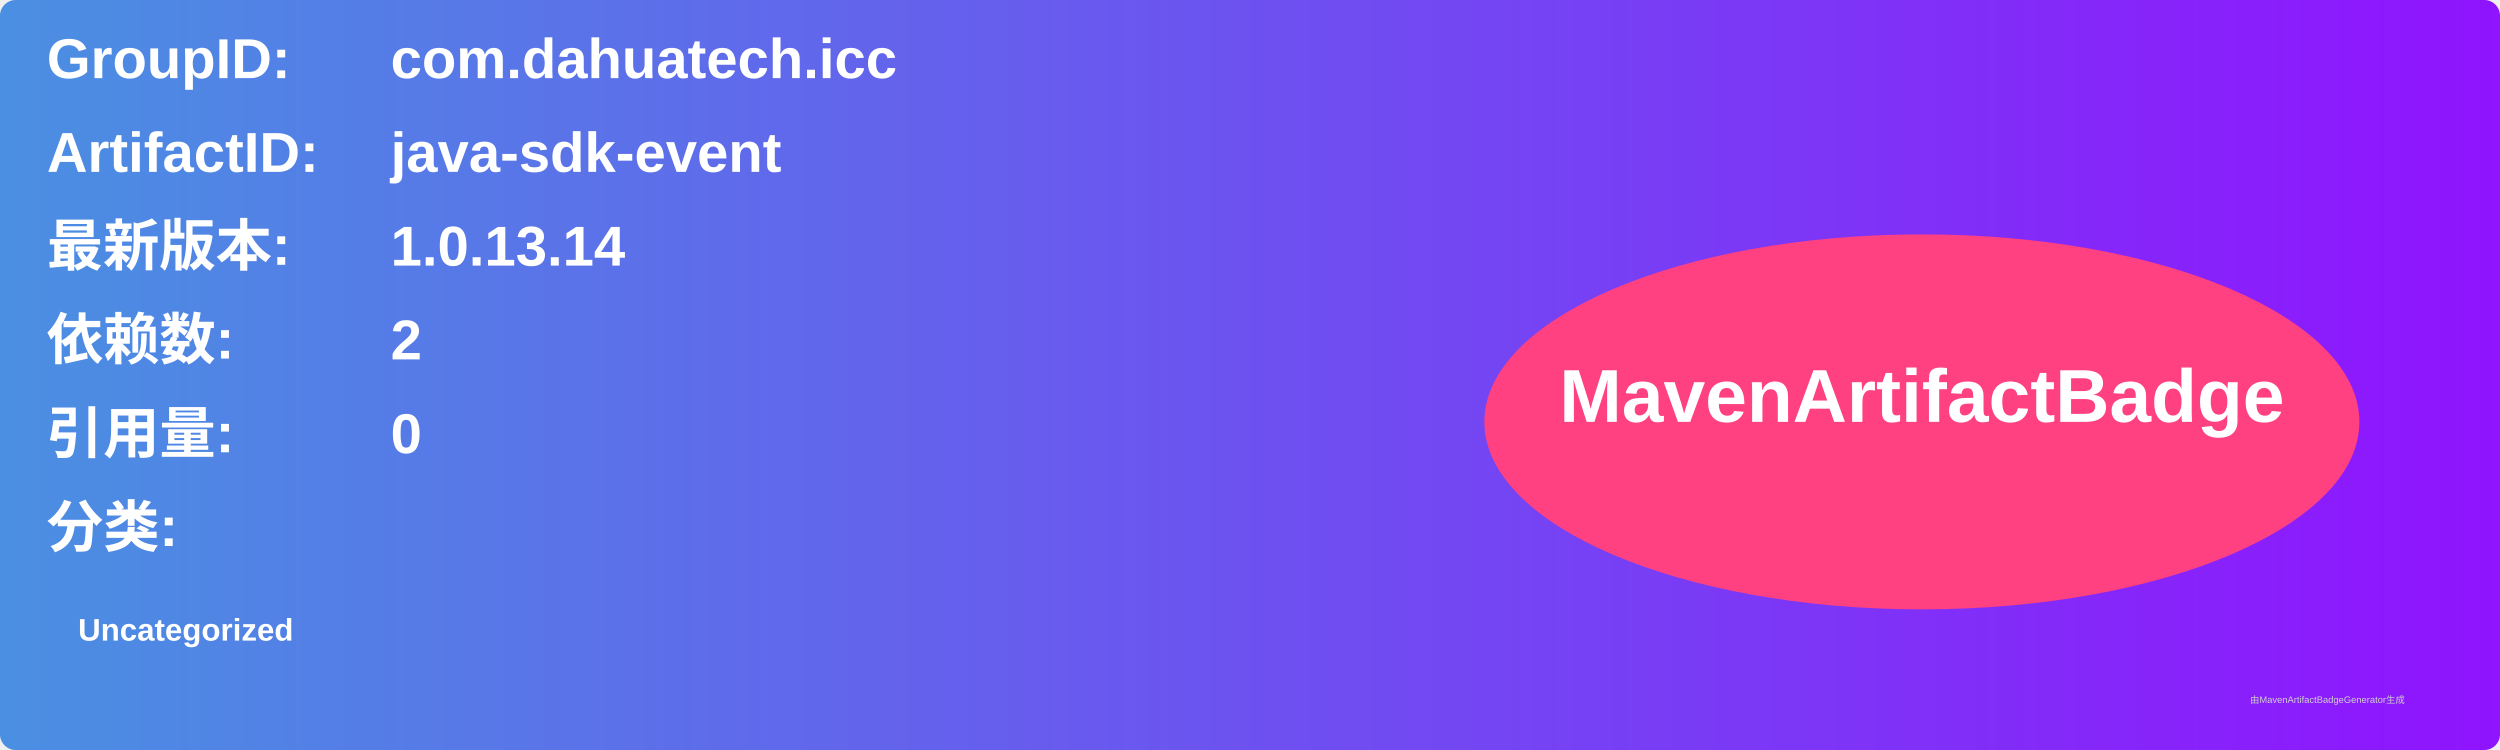
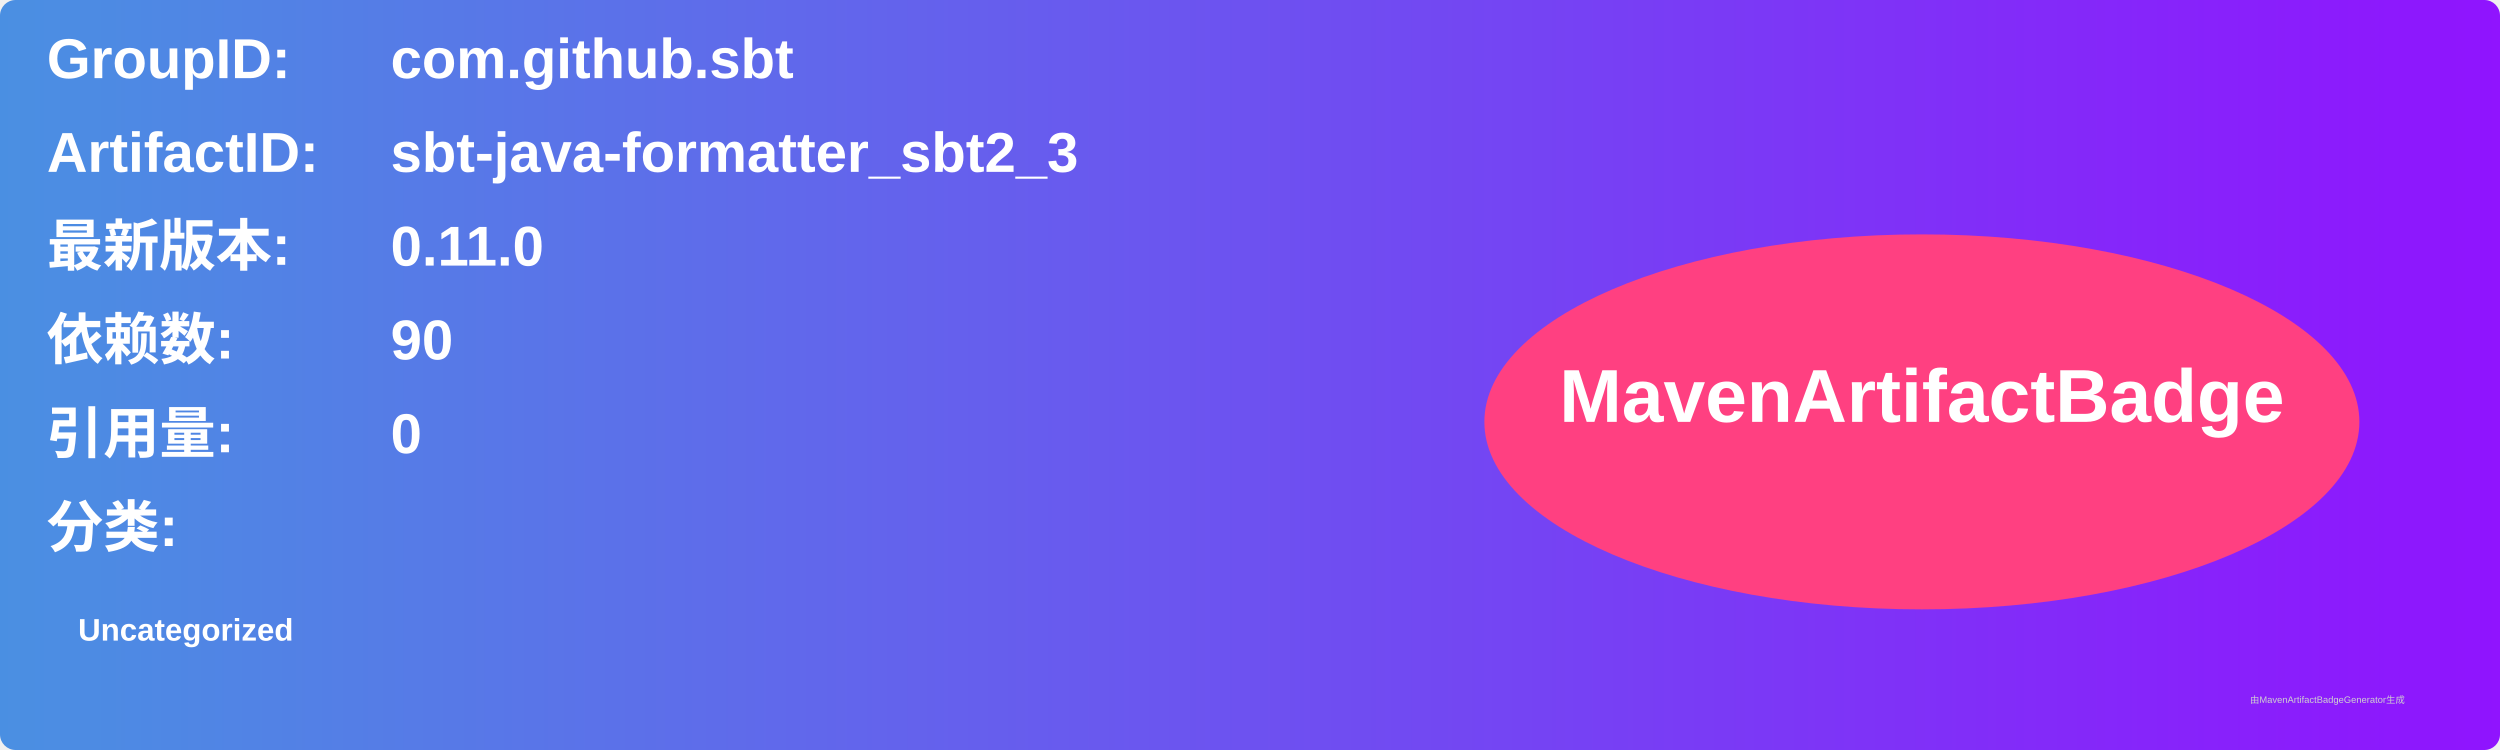
<svg xmlns="http://www.w3.org/2000/svg" width="800" height="240" viewBox="0 0 800 240">
  <linearGradient id="grad" x1="0%" y1="0%" x2="100%" y2="0%">
    <stop offset="0%" stop-color="#4a90e2" />
    <stop offset="100%" stop-color="#9013fe" />
  </linearGradient>
  <rect width="100%" height="100%" rx="5" ry="5" fill="url(#grad)" />
  <g transform="translate(15, 15)">
    <text x="0" y="10" font-family="Arial" font-size="18" fill="white" font-weight="bold" width="260">GroupID:</text>
-     <text x="110" y="10" font-family="Arial" font-size="18" fill="white" font-weight="bold" width="460">com.dahuatech.icc</text>
+     <text x="110" y="10" font-family="Arial" font-size="18" fill="white" font-weight="bold" width="460">com.github.sbt</text>
    <text x="0" y="40" font-family="Arial" font-size="18" fill="white" font-weight="bold" width="260">ArtifactID:</text>
-     <text x="110" y="40" font-family="Arial" font-size="18" fill="white" font-weight="bold" width="460">java-sdk-event</text>
+     <text x="110" y="40" font-family="Arial" font-size="18" fill="white" font-weight="bold" width="460">sbt-java-formatter_sbt2_3</text>
    <text x="0" y="70" font-family="Arial" font-size="18" fill="white" font-weight="bold">最新版本:</text>
    <text x="110" y="70" font-family="Arial" font-size="18" fill="white" font-weight="bold">
-       <tspan font-weight="bold">1.0.13.14</tspan>
+       <tspan font-weight="bold">0.11.0</tspan>
    </text>
    <text x="0" y="100" font-family="Arial" font-size="18" fill="white" font-weight="bold">依赖数: </text>
    <text x="110" y="100" font-family="Arial" font-size="18" fill="white">
-       <tspan font-weight="bold">2</tspan>
+       <tspan font-weight="bold">90</tspan>
    </text>
    <text x="0" y="130" font-family="Arial" font-size="18" fill="white" font-weight="bold">引用量: </text>
    <text x="110" y="130" font-family="Arial" font-size="18" fill="white">
      <tspan font-weight="bold">0</tspan>
    </text>
    <text x="0" y="160" font-family="Arial" font-size="18" fill="white" font-weight="bold">分类:</text>
    <text x="10" y="190" font-family="Arial" font-size="10" fill="white">
      <tspan font-weight="bold">Uncategorized</tspan>
    </text>
    <ellipse cx="600" cy="120" rx="140" ry="60" fill="#ff4081" />
    <text x="600" y="120" text-anchor="middle" font-family="Arial" font-size="24" fill="white" font-weight="bold">MavenArtifactBadge</text>
  </g>
  <text x="720" y="225" font-family="Arial" font-size="3" fill="#d0d0d0">由MavenArtifactBadgeGenerator生成</text>
</svg>
